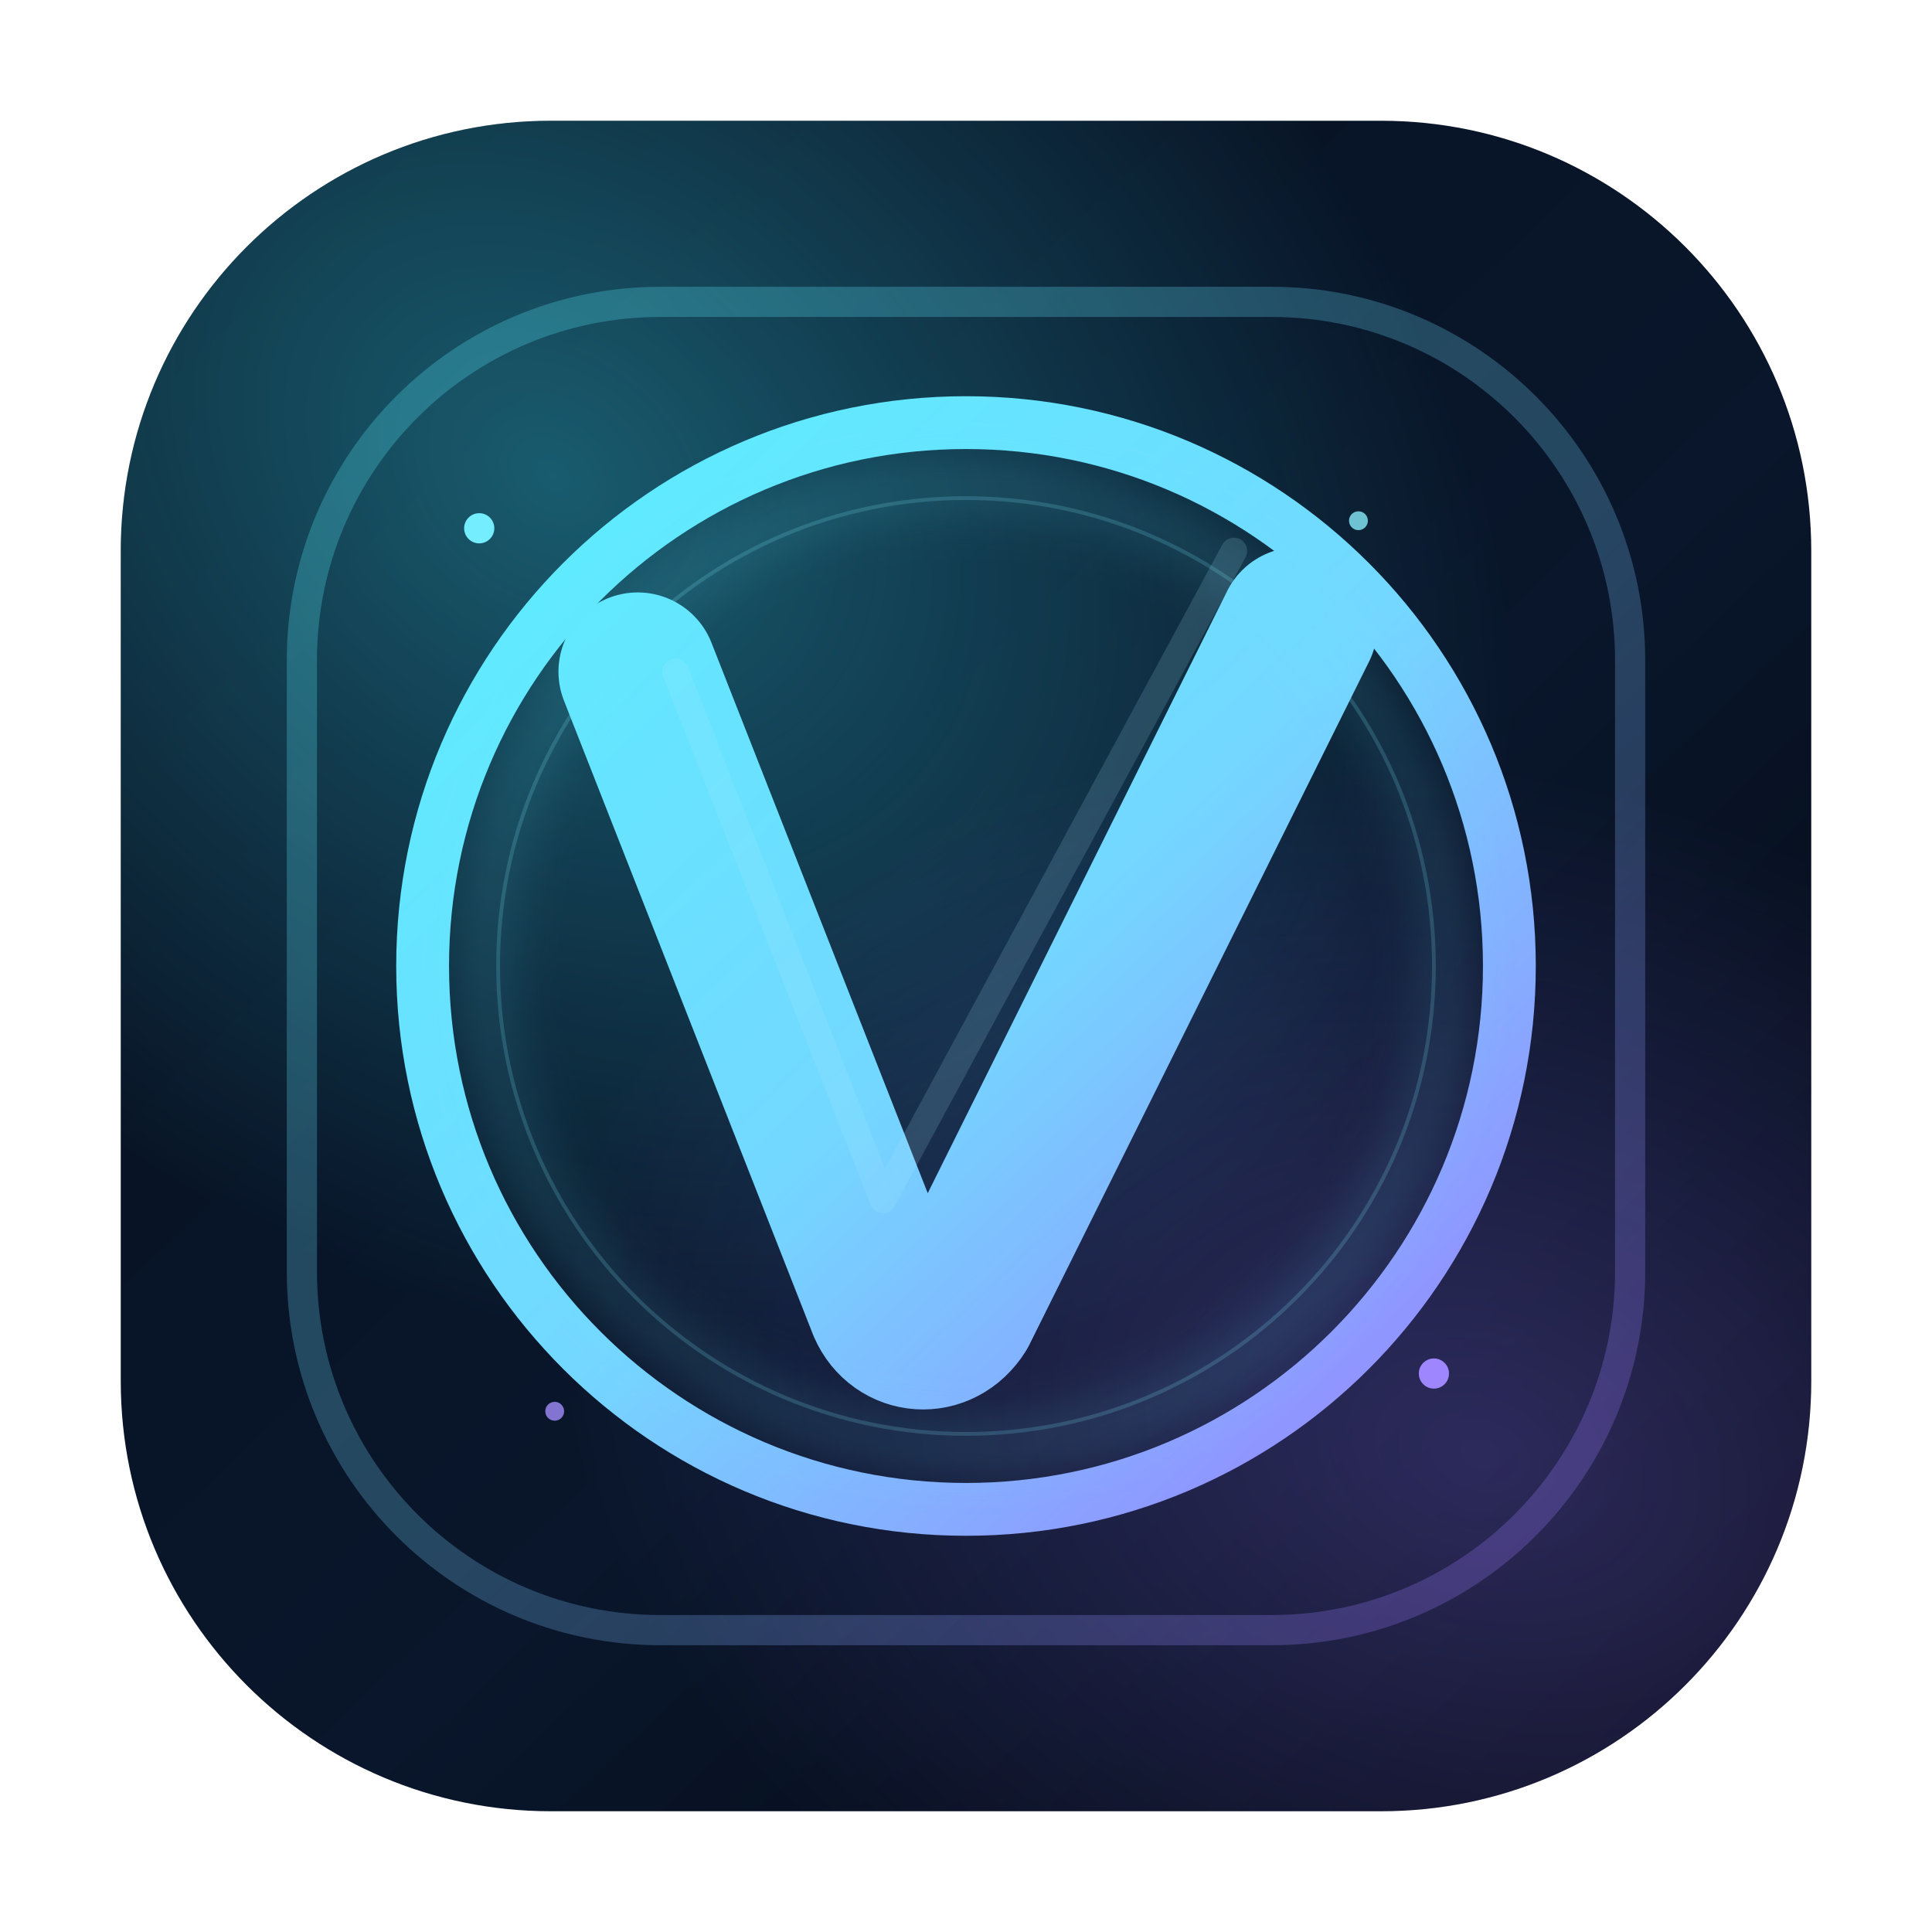
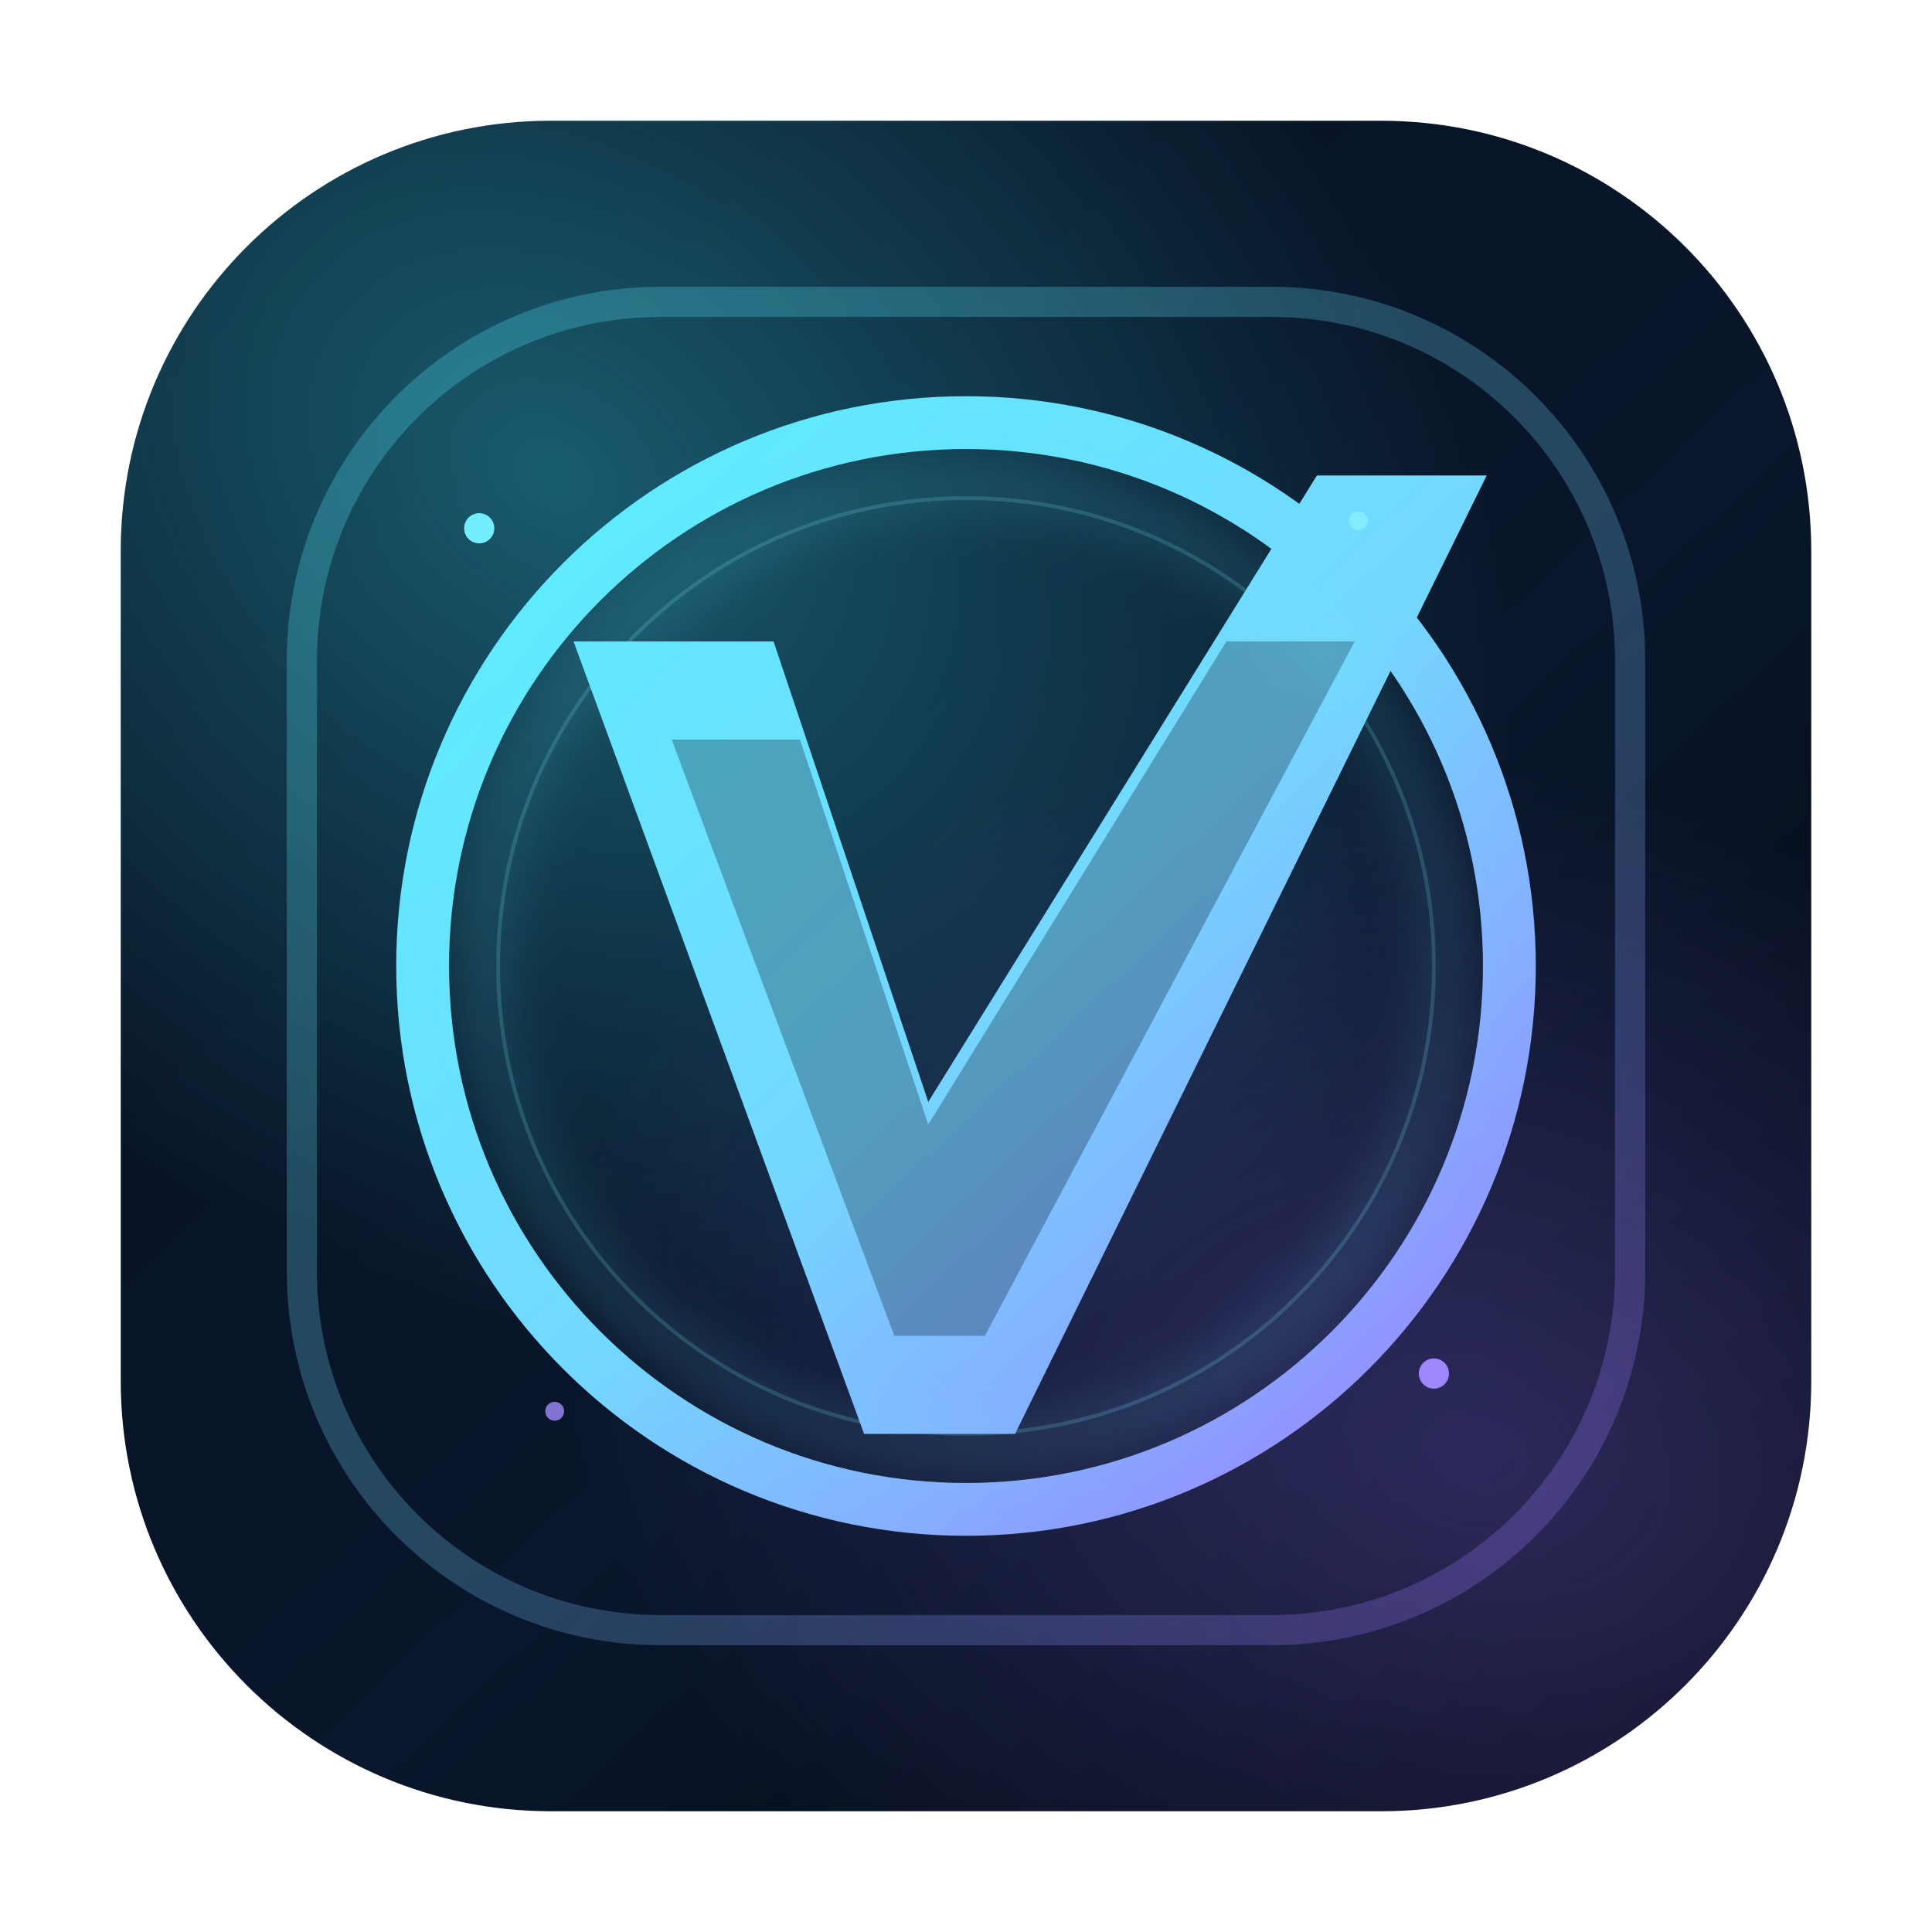
<svg xmlns="http://www.w3.org/2000/svg" width="1024" height="1024" viewBox="0 0 1024 1024" fill="none">
  <defs>
    <linearGradient id="bg" x1="110" y1="90" x2="910" y2="934" gradientUnits="userSpaceOnUse">
      <stop stop-color="#071120" />
      <stop offset="0.58" stop-color="#09162B" />
      <stop offset="1" stop-color="#040811" />
    </linearGradient>
    <radialGradient id="auraA" cx="0" cy="0" r="1" gradientUnits="userSpaceOnUse" gradientTransform="translate(290 250) rotate(38) scale(560 420)">
      <stop stop-color="#3AE8FF" stop-opacity="0.34" />
      <stop offset="1" stop-color="#3AE8FF" stop-opacity="0" />
    </radialGradient>
    <radialGradient id="auraB" cx="0" cy="0" r="1" gradientUnits="userSpaceOnUse" gradientTransform="translate(786 772) rotate(18) scale(500 360)">
      <stop stop-color="#8F73FF" stop-opacity="0.28" />
      <stop offset="1" stop-color="#8F73FF" stop-opacity="0" />
    </radialGradient>
    <linearGradient id="frame" x1="238" y1="214" x2="794" y2="810" gradientUnits="userSpaceOnUse">
      <stop stop-color="#59F0FF" />
      <stop offset="0.52" stop-color="#74D7FF" />
      <stop offset="1" stop-color="#9B7BFF" />
    </linearGradient>
    <filter id="softGlow" x="-20%" y="-20%" width="140%" height="140%">
      <feGaussianBlur stdDeviation="14" />
    </filter>
  </defs>
  <rect x="64" y="64" width="896" height="896" rx="228" fill="url(#bg)" />
  <rect x="64" y="64" width="896" height="896" rx="228" fill="url(#auraA)" />
  <rect x="64" y="64" width="896" height="896" rx="228" fill="url(#auraB)" />
  <rect x="160" y="160" width="704" height="704" rx="190" stroke="url(#frame)" stroke-width="16" opacity="0.26" />
  <circle cx="512" cy="512" r="288" stroke="url(#frame)" stroke-width="28" />
  <circle cx="512" cy="512" r="248" stroke="#85ECFF" stroke-width="2" opacity="0.18" />
-   <path d="M338 356L470 692C477 708 498 710 508 694L688 332" stroke="url(#frame)" stroke-width="84" stroke-linecap="round" stroke-linejoin="round" />
-   <path d="M358 356L468 636L654 292" stroke="#AEEBFF" stroke-opacity="0.16" stroke-width="14" stroke-linecap="round" stroke-linejoin="round" />
+   <path d="M304 340L410 340L492 584L698 252L788 252L538 760L458 760L304 340Z" fill="url(#frame)" />
+   <path d="M356 392H424L492 596L650 340H718L522 708H474L356 392Z" fill="#081425" opacity="0.3" />
  <g opacity="0.2" filter="url(#softGlow)">
    <circle cx="512" cy="512" r="254" stroke="#64E9FF" stroke-width="16" />
  </g>
  <circle cx="254" cy="280" r="8" fill="#74EEFF" />
  <circle cx="760" cy="728" r="8" fill="#9E86FF" />
  <circle cx="720" cy="276" r="5" fill="#89F0FF" opacity="0.78" />
  <circle cx="294" cy="748" r="5" fill="#A48EFF" opacity="0.78" />
</svg>
